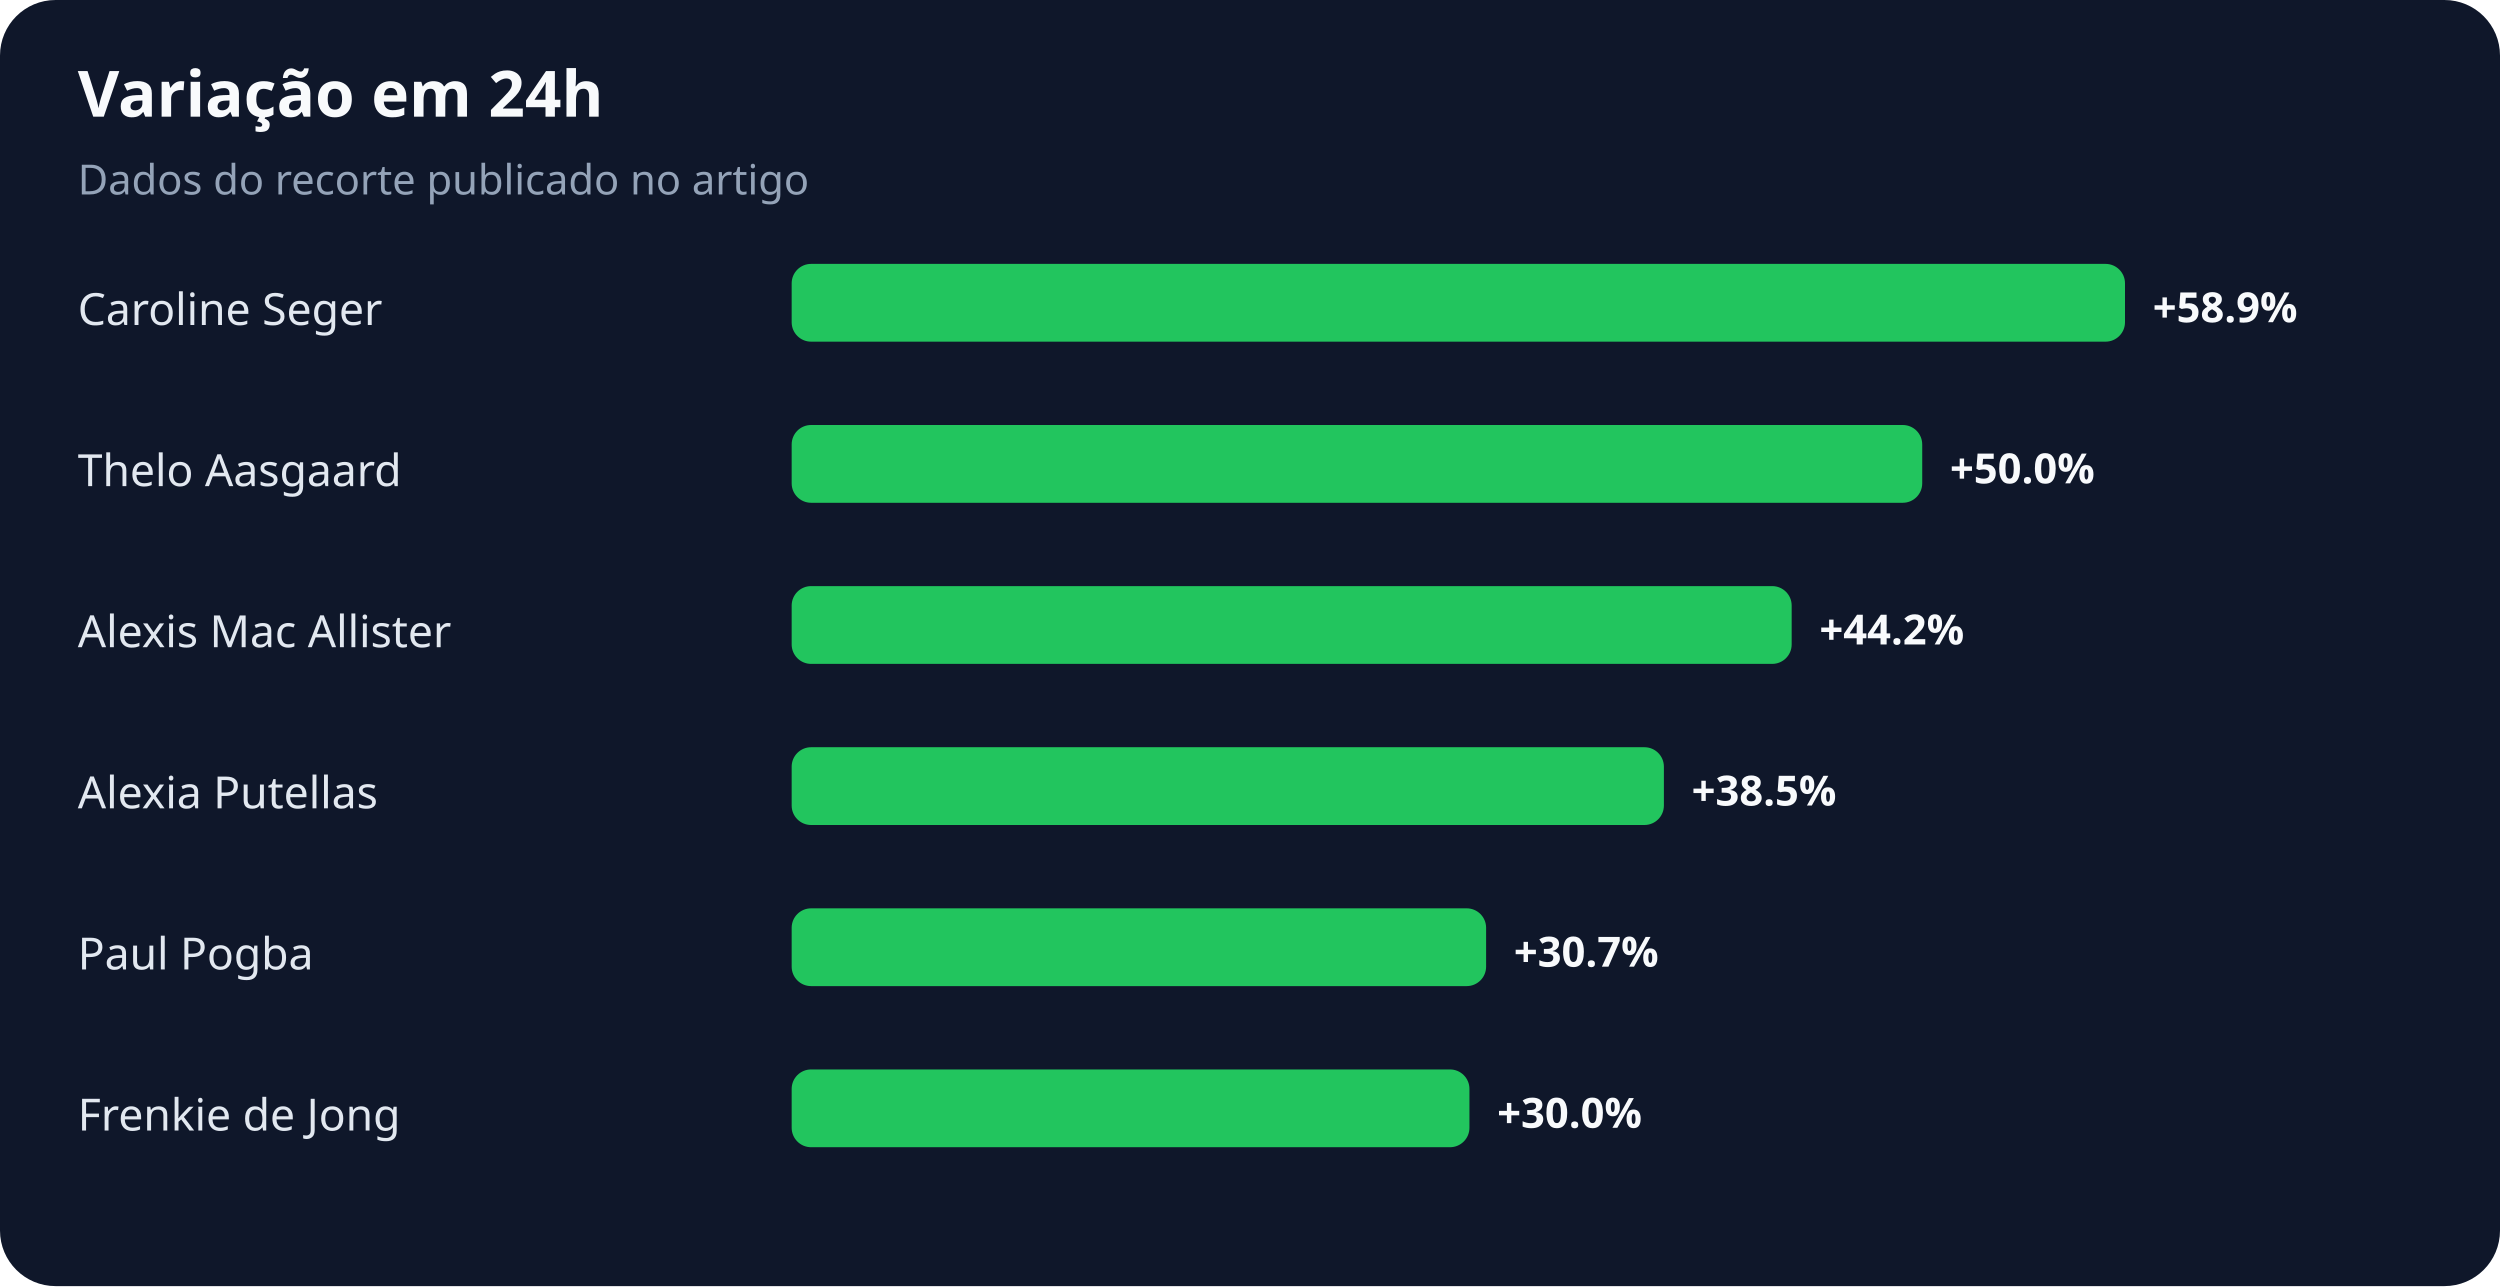
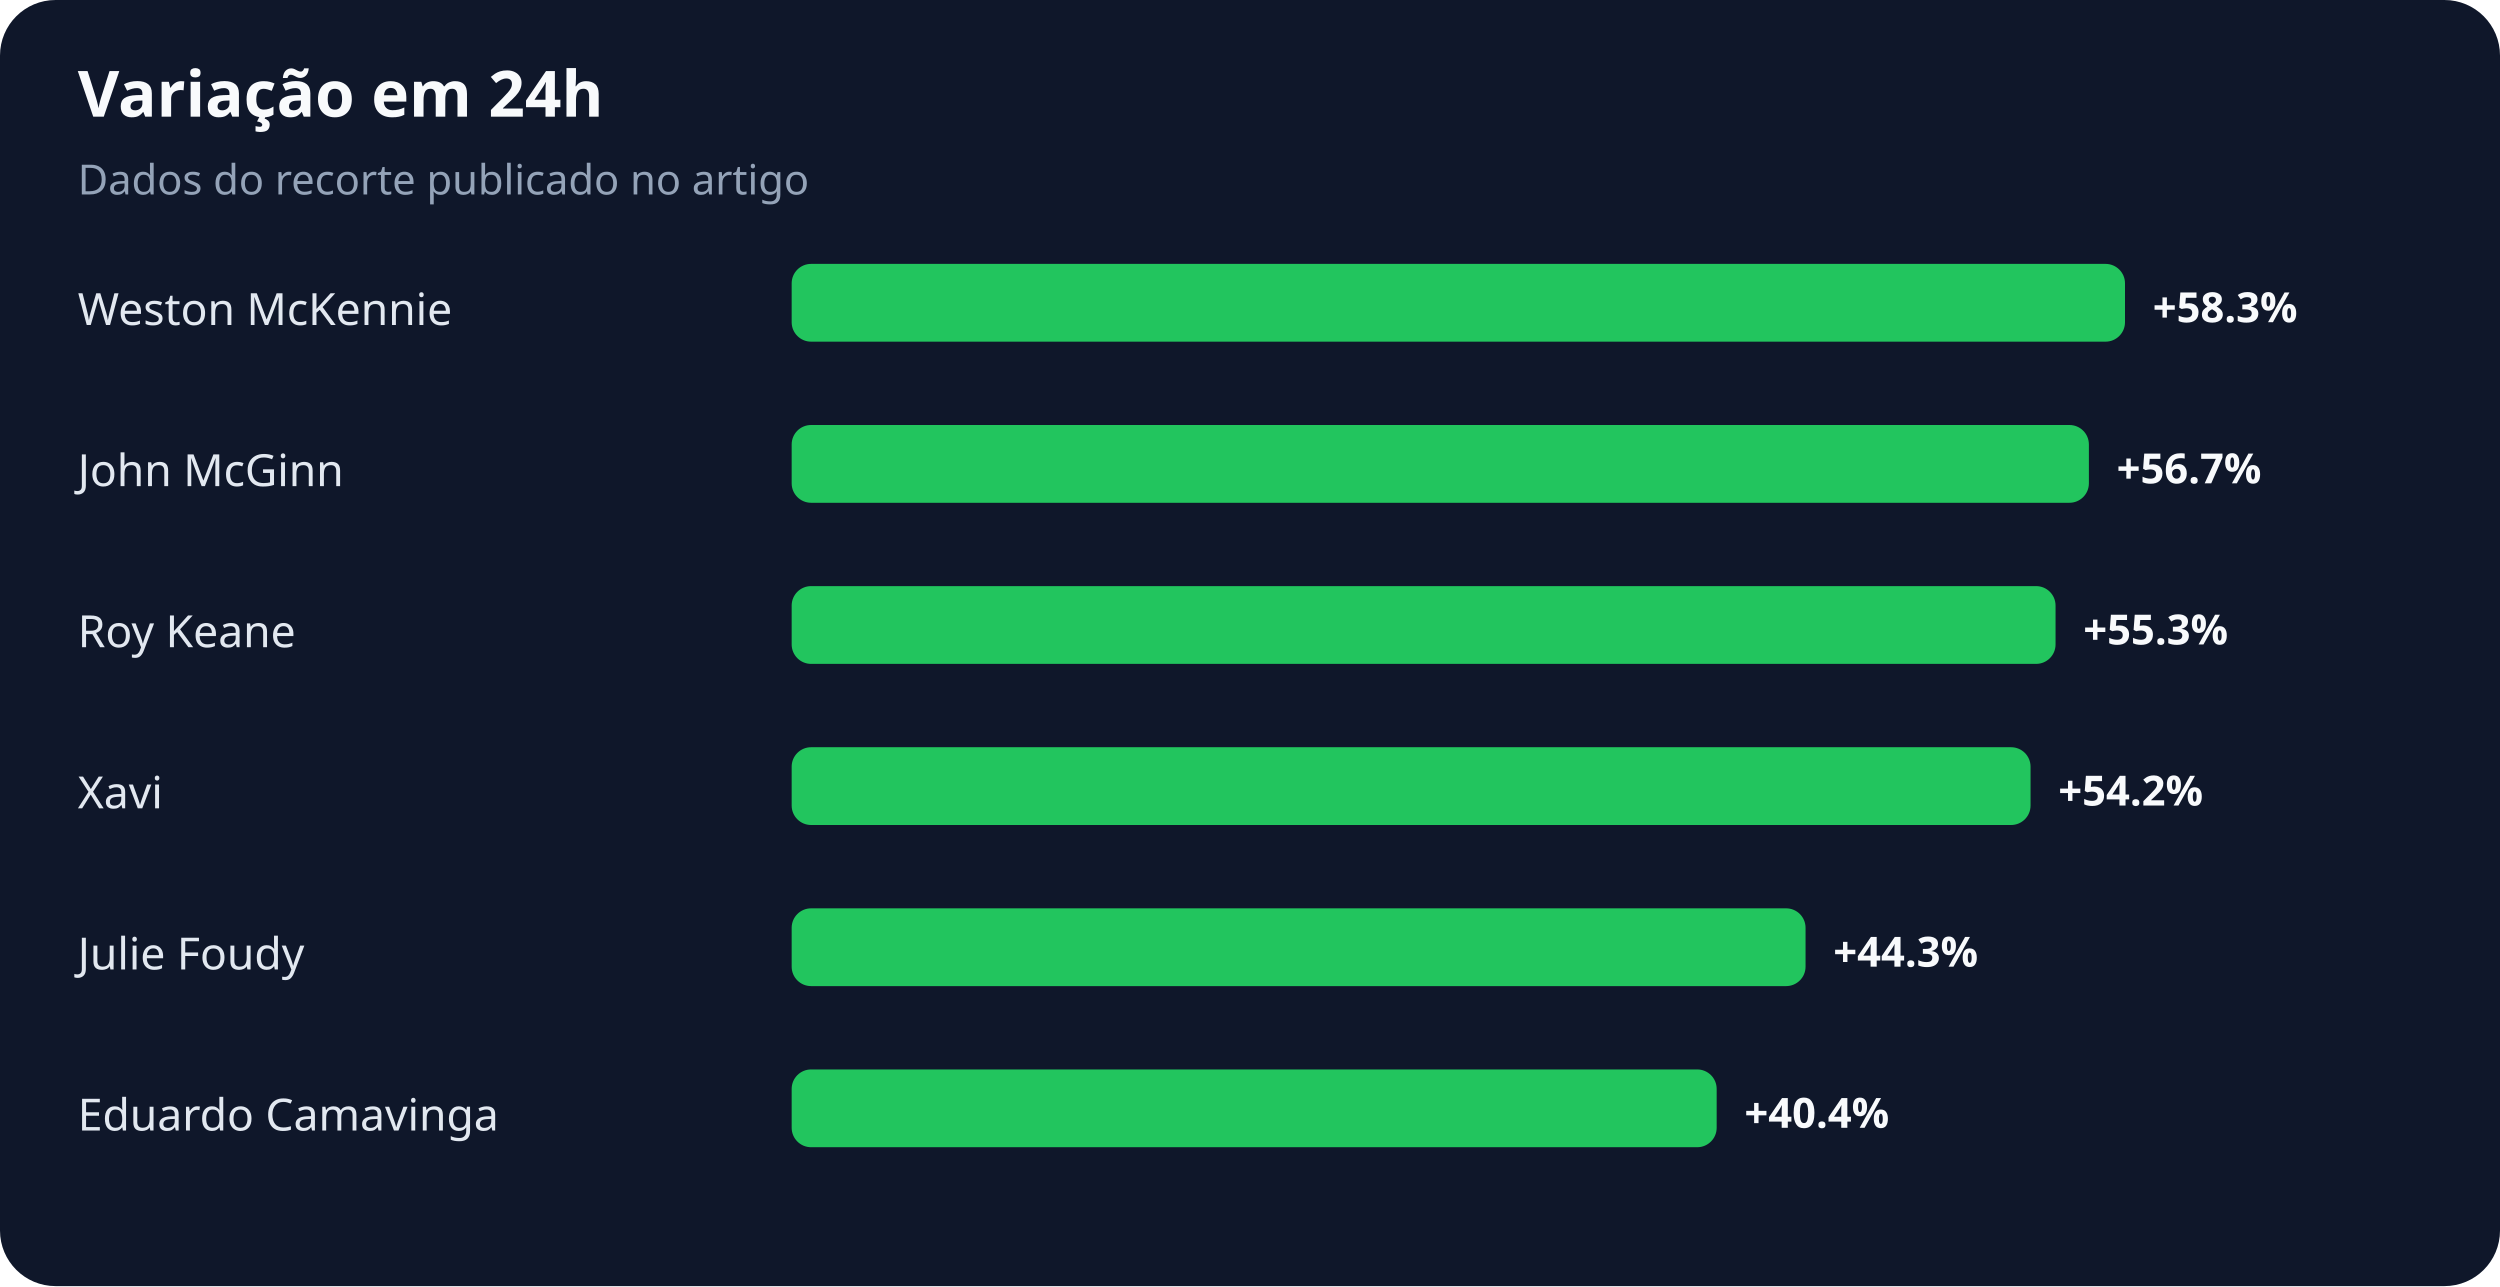
<svg xmlns="http://www.w3.org/2000/svg" width="900" height="463" viewBox="0 0 900 463" role="img" aria-labelledby="title desc">
  <rect width="100%" height="100%" rx="20" fill="#0f172a" />
  <text x="28" y="42" fill="#f8fafc" font-family="system-ui,sans-serif" font-size="23" font-weight="700">Variação em 24h</text>
  <text x="28" y="70" fill="#94a3b8" font-family="system-ui,sans-serif" font-size="15">Dados do recorte publicado no artigo</text>
-   <text x="28" y="117" fill="#e2e8f0" font-family="system-ui,sans-serif" font-size="16">Caroline Seger</text>
+   <text x="28" y="117" fill="#e2e8f0" font-family="system-ui,sans-serif" font-size="16">Weston McKennie</text>
  <rect x="285" y="95" width="480" height="28" rx="7" fill="#22c55e" />
-   <text x="775" y="116" fill="#f8fafc" font-family="system-ui,sans-serif" font-size="15" font-weight="700">+58.9%</text>
-   <text x="28" y="175" fill="#e2e8f0" font-family="system-ui,sans-serif" font-size="16">Thelo Aasgaard</text>
-   <rect x="285" y="153" width="407" height="28" rx="7" fill="#22c55e" />
-   <text x="702" y="174" fill="#f8fafc" font-family="system-ui,sans-serif" font-size="15" font-weight="700">+50.0%</text>
-   <text x="28" y="233" fill="#e2e8f0" font-family="system-ui,sans-serif" font-size="16">Alexis Mac Allister</text>
-   <rect x="285" y="211" width="360" height="28" rx="7" fill="#22c55e" />
-   <text x="655" y="232" fill="#f8fafc" font-family="system-ui,sans-serif" font-size="15" font-weight="700">+44.2%</text>
-   <text x="28" y="291" fill="#e2e8f0" font-family="system-ui,sans-serif" font-size="16">Alexia Putellas</text>
-   <rect x="285" y="269" width="314" height="28" rx="7" fill="#22c55e" />
-   <text x="609" y="290" fill="#f8fafc" font-family="system-ui,sans-serif" font-size="15" font-weight="700">+38.5%</text>
-   <text x="28" y="349" fill="#e2e8f0" font-family="system-ui,sans-serif" font-size="16">Paul Pogba</text>
-   <rect x="285" y="327" width="250" height="28" rx="7" fill="#22c55e" />
-   <text x="545" y="348" fill="#f8fafc" font-family="system-ui,sans-serif" font-size="15" font-weight="700">+30.7%</text>
-   <text x="28" y="407" fill="#e2e8f0" font-family="system-ui,sans-serif" font-size="16">Frenkie de Jong</text>
-   <rect x="285" y="385" width="244" height="28" rx="7" fill="#22c55e" />
-   <text x="539" y="406" fill="#f8fafc" font-family="system-ui,sans-serif" font-size="15" font-weight="700">+30.0%</text>
+   <text x="775" y="116" fill="#f8fafc" font-family="system-ui,sans-serif" font-size="15" font-weight="700">+58.3%</text>
+   <text x="28" y="175" fill="#e2e8f0" font-family="system-ui,sans-serif" font-size="16">John McGinn</text>
+   <rect x="285" y="153" width="467" height="28" rx="7" fill="#22c55e" />
+   <text x="762" y="174" fill="#f8fafc" font-family="system-ui,sans-serif" font-size="15" font-weight="700">+56.7%</text>
+   <text x="28" y="233" fill="#e2e8f0" font-family="system-ui,sans-serif" font-size="16">Roy Keane</text>
+   <rect x="285" y="211" width="455" height="28" rx="7" fill="#22c55e" />
+   <text x="750" y="232" fill="#f8fafc" font-family="system-ui,sans-serif" font-size="15" font-weight="700">+55.3%</text>
+   <text x="28" y="291" fill="#e2e8f0" font-family="system-ui,sans-serif" font-size="16">Xavi</text>
+   <rect x="285" y="269" width="446" height="28" rx="7" fill="#22c55e" />
+   <text x="741" y="290" fill="#f8fafc" font-family="system-ui,sans-serif" font-size="15" font-weight="700">+54.2%</text>
+   <text x="28" y="349" fill="#e2e8f0" font-family="system-ui,sans-serif" font-size="16">Julie Foudy</text>
+   <rect x="285" y="327" width="365" height="28" rx="7" fill="#22c55e" />
+   <text x="660" y="348" fill="#f8fafc" font-family="system-ui,sans-serif" font-size="15" font-weight="700">+44.3%</text>
+   <text x="28" y="407" fill="#e2e8f0" font-family="system-ui,sans-serif" font-size="16">Eduardo Camavinga</text>
+   <rect x="285" y="385" width="333" height="28" rx="7" fill="#22c55e" />
+   <text x="628" y="406" fill="#f8fafc" font-family="system-ui,sans-serif" font-size="15" font-weight="700">+40.4%</text>
</svg>
